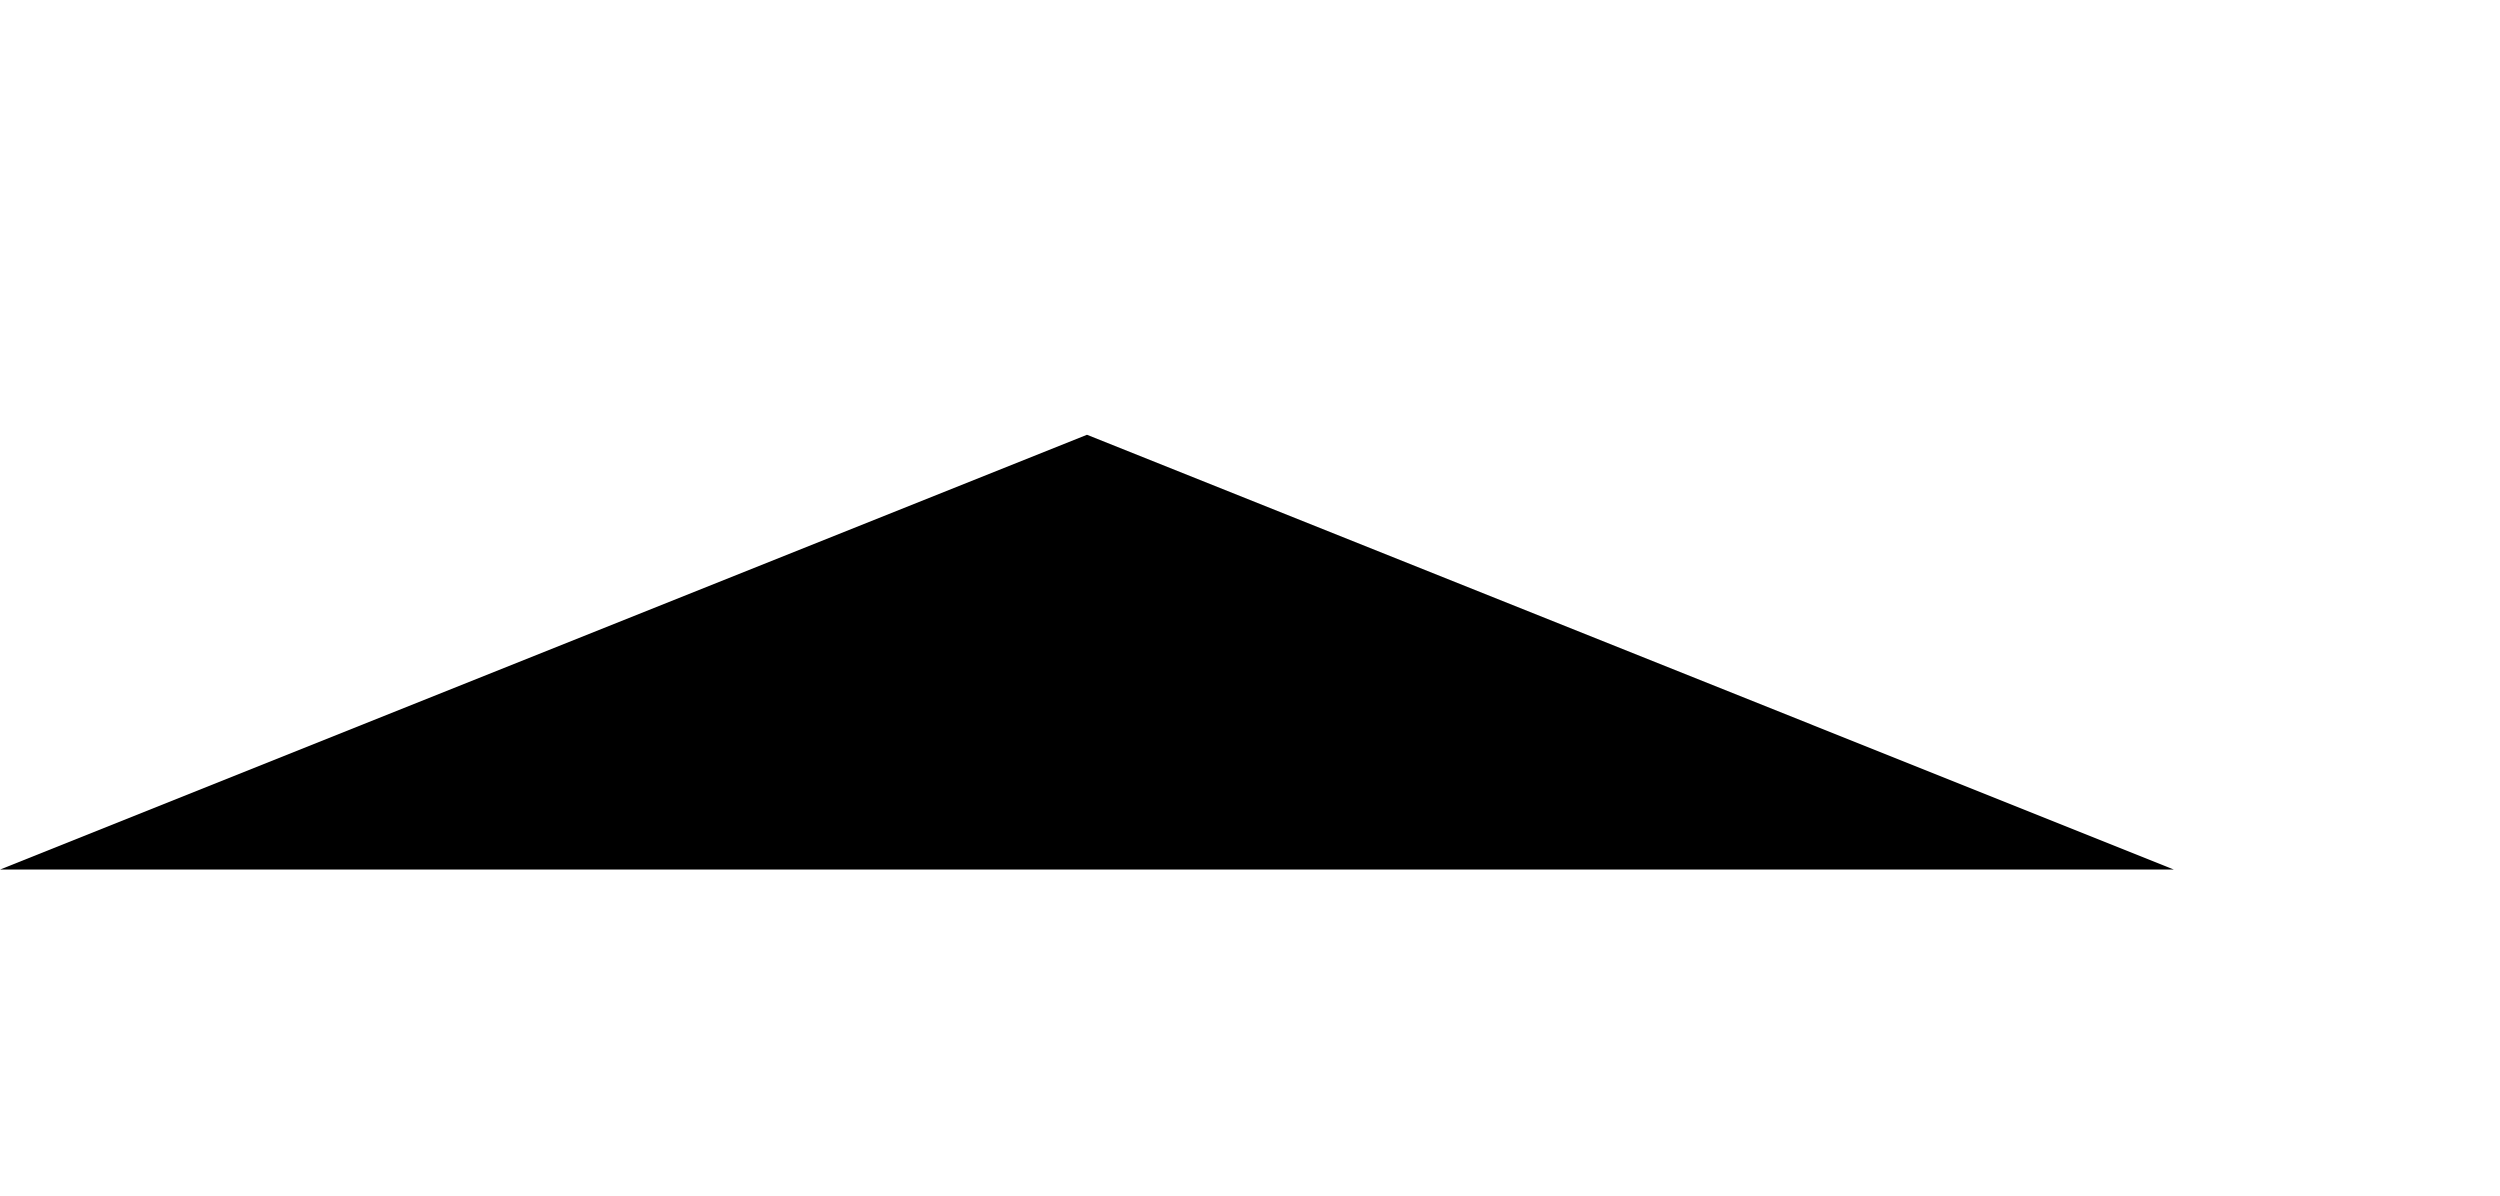
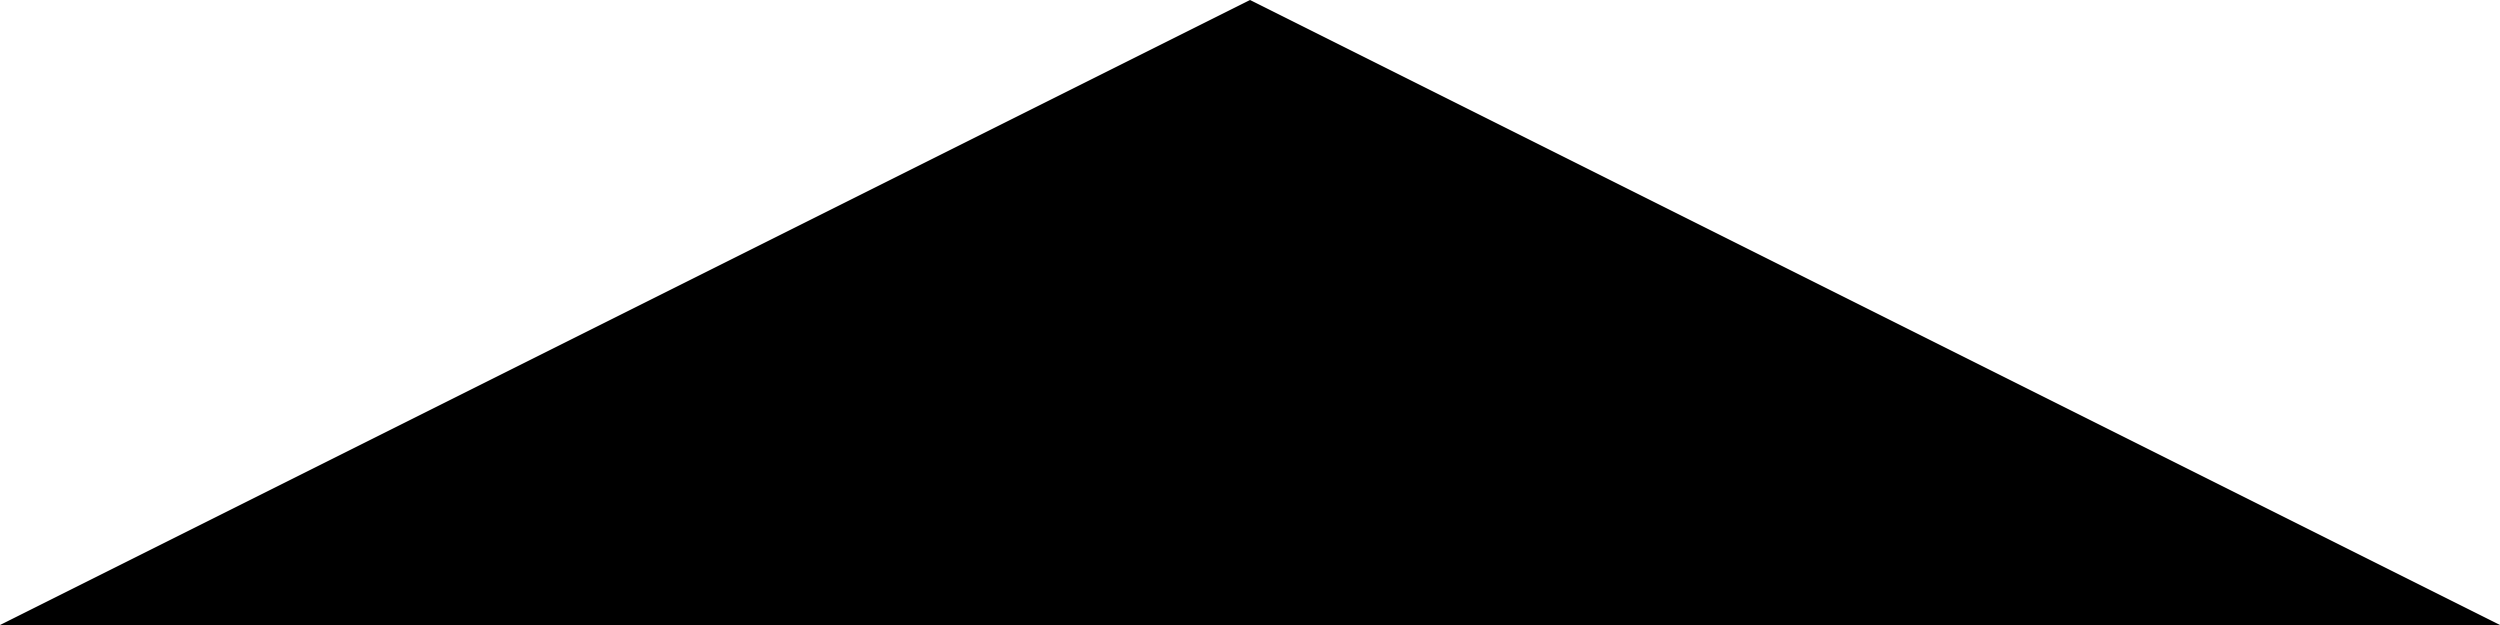
- <svg xmlns="http://www.w3.org/2000/svg" width="23" height="11" viewBox="0 0 23 11">
-   <path d="M0 8 L10 4 L20 8" />
+ <svg xmlns="http://www.w3.org/2000/svg" width="32" height="8" viewBox="0 0 32 8">
+   <path d="M0 8 L16 0 L32 8" />
</svg>
